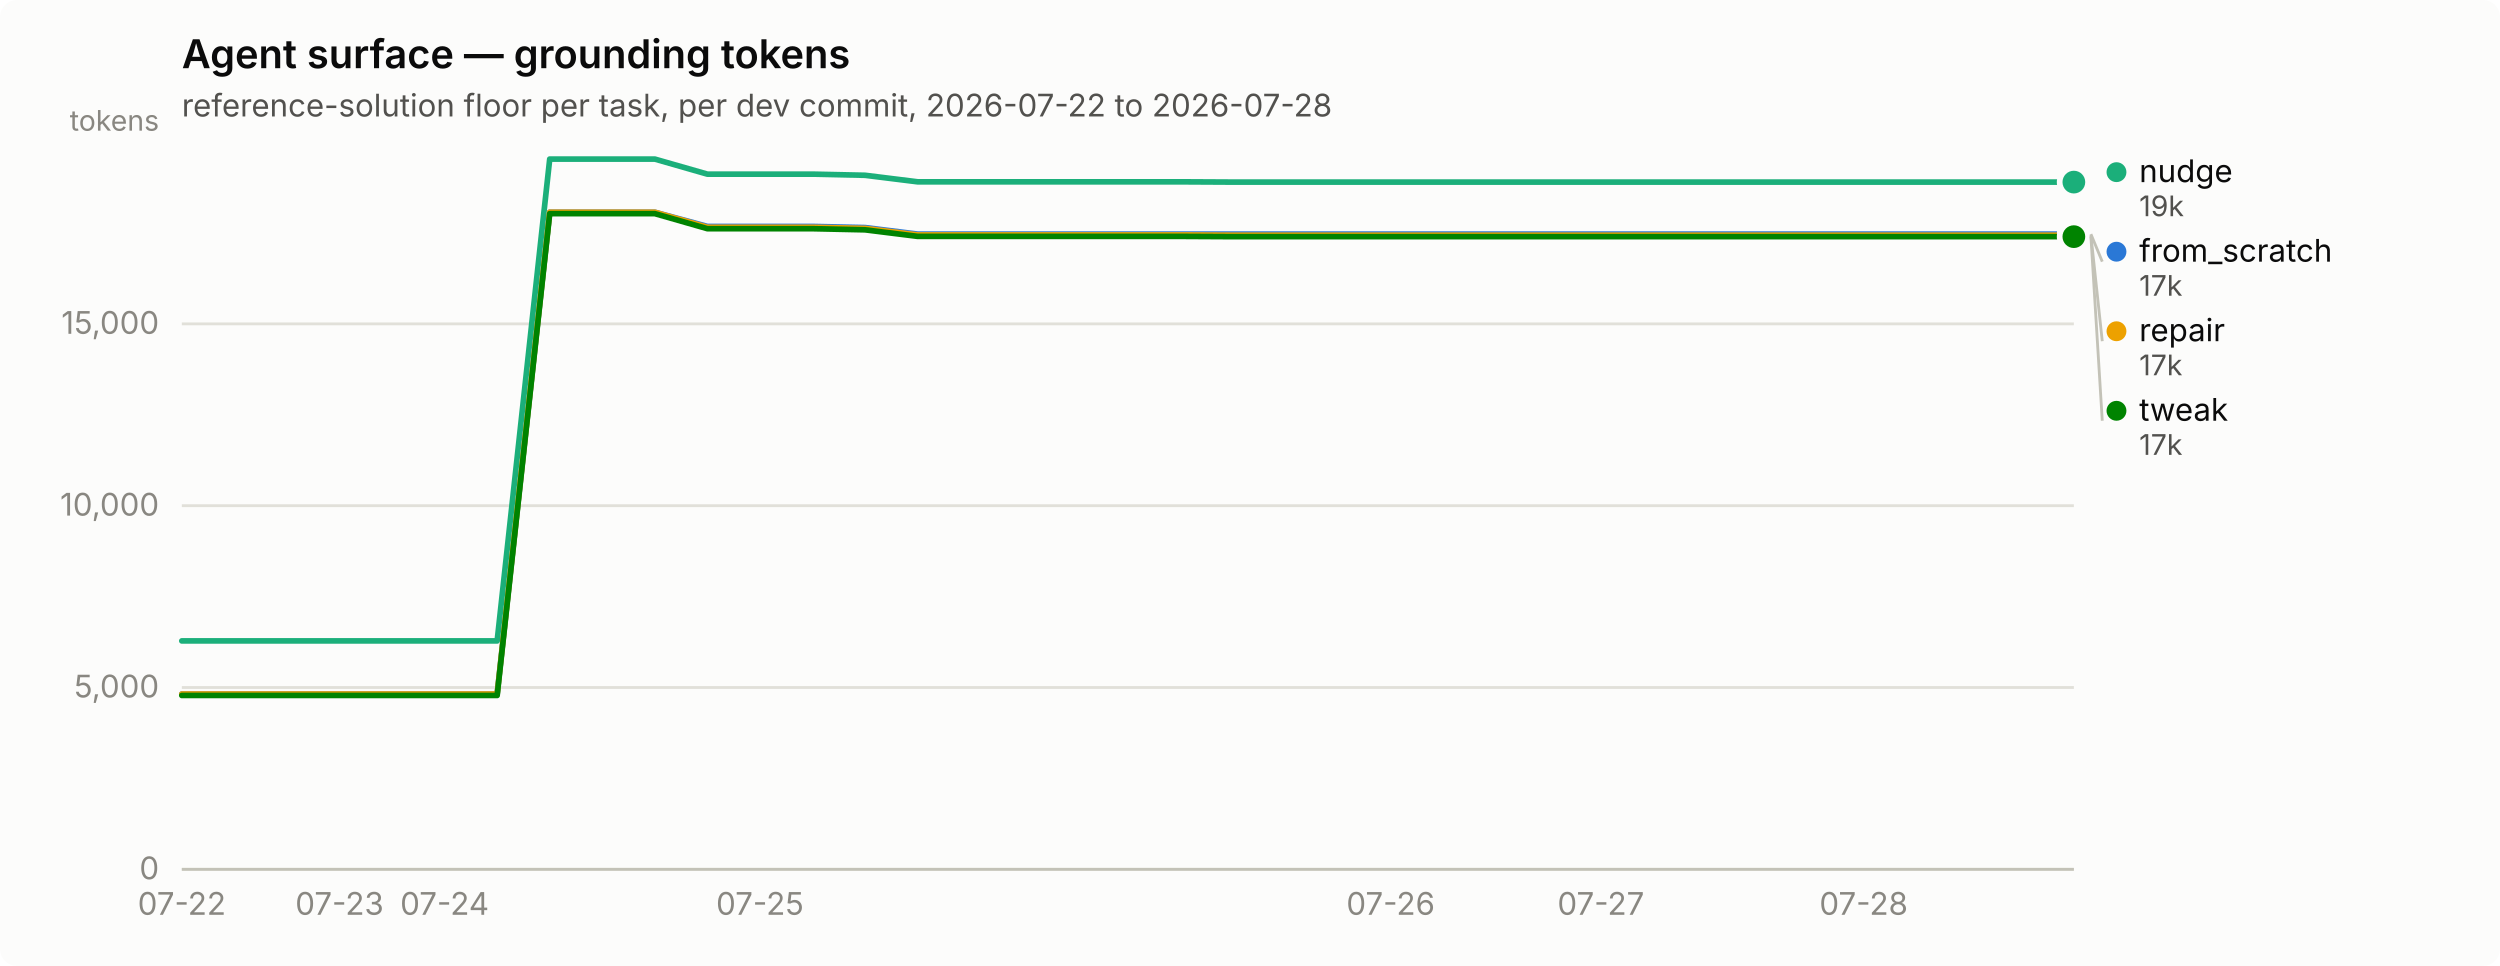
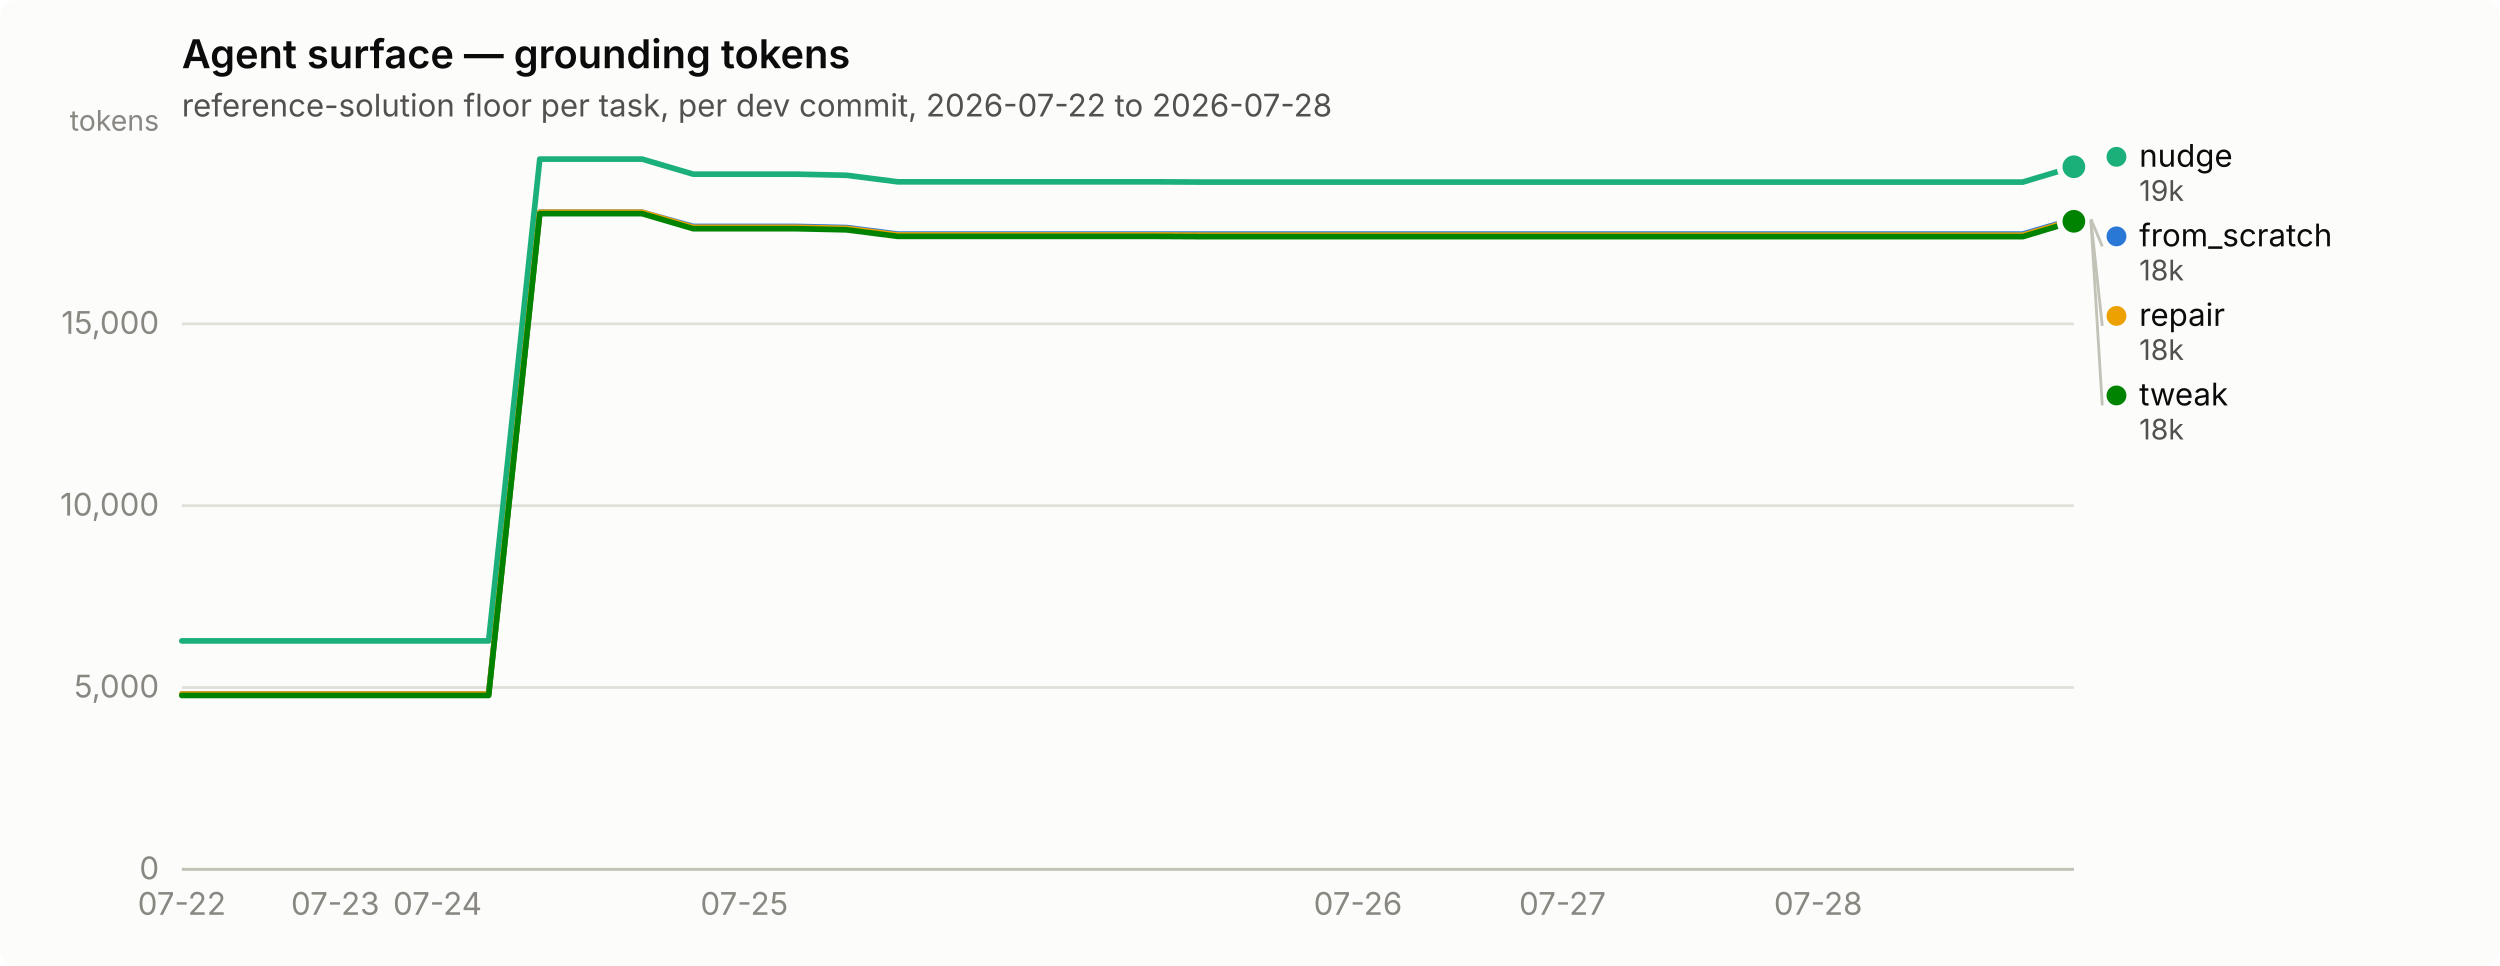
<svg xmlns="http://www.w3.org/2000/svg" width="880" height="340" viewBox="0 0 880 340" role="img" aria-label="Agent surface — grounding tokens">
  <rect width="880" height="340" rx="6" fill="#fcfcfb" />
  <text x="64" y="24" font-family="system-ui, -apple-system, &quot;Segoe UI&quot;, sans-serif" font-size="14" font-weight="600" fill="#0b0b0b">Agent surface — grounding tokens</text>
  <text x="64" y="41" font-family="system-ui, -apple-system, &quot;Segoe UI&quot;, sans-serif" font-size="11" fill="#52514e">reference-solution floor per task, per dev commit, 2026-07-22 to 2026-07-28</text>
  <line x1="64" y1="306.0" x2="730" y2="306.0" stroke="#e1e0d9" stroke-width="1" />
  <text x="56" y="309.5" text-anchor="end" font-family="system-ui, -apple-system, &quot;Segoe UI&quot;, sans-serif" font-size="11" style="font-variant-numeric: tabular-nums" fill="#898781">0</text>
  <line x1="64" y1="242.0" x2="730" y2="242.0" stroke="#e1e0d9" stroke-width="1" />
  <text x="56" y="245.5" text-anchor="end" font-family="system-ui, -apple-system, &quot;Segoe UI&quot;, sans-serif" font-size="11" style="font-variant-numeric: tabular-nums" fill="#898781">5,000</text>
  <line x1="64" y1="178.0" x2="730" y2="178.0" stroke="#e1e0d9" stroke-width="1" />
  <text x="56" y="181.5" text-anchor="end" font-family="system-ui, -apple-system, &quot;Segoe UI&quot;, sans-serif" font-size="11" style="font-variant-numeric: tabular-nums" fill="#898781">10,000</text>
  <line x1="64" y1="114.0" x2="730" y2="114.0" stroke="#e1e0d9" stroke-width="1" />
  <text x="56" y="117.5" text-anchor="end" font-family="system-ui, -apple-system, &quot;Segoe UI&quot;, sans-serif" font-size="11" style="font-variant-numeric: tabular-nums" fill="#898781">15,000</text>
  <text x="56" y="46" text-anchor="end" font-family="system-ui, -apple-system, &quot;Segoe UI&quot;, sans-serif" font-size="10" fill="#898781">tokens</text>
  <line x1="64" y1="306" x2="730" y2="306" stroke="#c3c2b7" stroke-width="1" />
  <text x="64.0" y="322" text-anchor="middle" font-family="system-ui, -apple-system, &quot;Segoe UI&quot;, sans-serif" font-size="11" style="font-variant-numeric: tabular-nums" fill="#898781">07-22</text>
-   <text x="119.5" y="322" text-anchor="middle" font-family="system-ui, -apple-system, &quot;Segoe UI&quot;, sans-serif" font-size="11" style="font-variant-numeric: tabular-nums" fill="#898781">07-23</text>
-   <text x="156.5" y="322" text-anchor="middle" font-family="system-ui, -apple-system, &quot;Segoe UI&quot;, sans-serif" font-size="11" style="font-variant-numeric: tabular-nums" fill="#898781">07-24</text>
-   <text x="267.5" y="322" text-anchor="middle" font-family="system-ui, -apple-system, &quot;Segoe UI&quot;, sans-serif" font-size="11" style="font-variant-numeric: tabular-nums" fill="#898781">07-25</text>
-   <text x="489.5" y="322" text-anchor="middle" font-family="system-ui, -apple-system, &quot;Segoe UI&quot;, sans-serif" font-size="11" style="font-variant-numeric: tabular-nums" fill="#898781">07-26</text>
-   <text x="563.5" y="322" text-anchor="middle" font-family="system-ui, -apple-system, &quot;Segoe UI&quot;, sans-serif" font-size="11" style="font-variant-numeric: tabular-nums" fill="#898781">07-27</text>
-   <text x="656.0" y="322" text-anchor="middle" font-family="system-ui, -apple-system, &quot;Segoe UI&quot;, sans-serif" font-size="11" style="font-variant-numeric: tabular-nums" fill="#898781">07-28</text>
-   <path d="M64.0,244.3 L82.5,244.3 L101.0,244.3 L119.5,244.3 L138.0,244.3 L156.5,244.3 L175.0,244.3 L193.5,74.7 L212.0,74.7 L230.5,74.7 L249.0,79.7 L267.5,79.7 L286.0,79.7 L304.5,80.1 L323.0,82.4 L341.5,82.4 L360.0,82.4 L378.5,82.4 L397.0,82.4 L415.5,82.4 L434.0,82.4 L452.5,82.4 L471.0,82.4 L489.5,82.4 L508.0,82.4 L526.5,82.4 L545.0,82.4 L563.5,82.4 L582.0,82.4 L600.5,82.4 L619.0,82.4 L637.5,82.4 L656.0,82.4 L674.5,82.4 L693.0,82.4 L711.5,82.4 L730.0,82.4" fill="none" stroke="#2a78d6" stroke-width="2" stroke-linejoin="round" stroke-linecap="round" />
-   <circle cx="730.0" cy="82.4" r="6" fill="#fcfcfb" />
-   <circle cx="730.0" cy="82.4" r="4" fill="#2a78d6" />
-   <path d="M64.0,225.6 L82.5,225.6 L101.0,225.6 L119.5,225.6 L138.0,225.6 L156.5,225.6 L175.0,225.6 L193.5,56.0 L212.0,56.0 L230.5,56.0 L249.0,61.3 L267.5,61.3 L286.0,61.3 L304.5,61.7 L323.0,64.0 L341.5,64.0 L360.0,64.0 L378.5,64.0 L397.0,64.0 L415.5,64.0 L434.0,64.1 L452.5,64.1 L471.0,64.1 L489.5,64.1 L508.0,64.1 L526.5,64.1 L545.0,64.1 L563.5,64.1 L582.0,64.1 L600.5,64.1 L619.0,64.1 L637.5,64.1 L656.0,64.1 L674.5,64.1 L693.0,64.1 L711.5,64.1 L730.0,64.1" fill="none" stroke="#1baf7a" stroke-width="2" stroke-linejoin="round" stroke-linecap="round" />
-   <circle cx="730.0" cy="64.1" r="6" fill="#fcfcfb" />
-   <circle cx="730.0" cy="64.1" r="4" fill="#1baf7a" />
-   <path d="M64.0,244.3 L82.5,244.3 L101.0,244.3 L119.5,244.3 L138.0,244.3 L156.5,244.3 L175.0,244.3 L193.5,74.7 L212.0,74.7 L230.5,74.7 L249.0,80.0 L267.5,80.0 L286.0,80.0 L304.5,80.4 L323.0,82.7 L341.5,82.7 L360.0,82.7 L378.5,82.7 L397.0,82.7 L415.5,82.7 L434.0,82.8 L452.5,82.8 L471.0,82.8 L489.5,82.8 L508.0,82.8 L526.5,82.8 L545.0,82.8 L563.5,82.8 L582.0,82.8 L600.5,82.8 L619.0,82.8 L637.5,82.8 L656.0,82.8 L674.5,82.8 L693.0,82.8 L711.5,82.8 L730.0,82.8" fill="none" stroke="#eda100" stroke-width="2" stroke-linejoin="round" stroke-linecap="round" />
-   <circle cx="730.0" cy="82.8" r="6" fill="#fcfcfb" />
-   <circle cx="730.0" cy="82.8" r="4" fill="#eda100" />
-   <path d="M64.0,244.8 L82.5,244.8 L101.0,244.8 L119.5,244.8 L138.0,244.8 L156.5,244.8 L175.0,244.8 L193.5,75.2 L212.0,75.2 L230.5,75.2 L249.0,80.5 L267.5,80.5 L286.0,80.5 L304.5,80.9 L323.0,83.2 L341.5,83.2 L360.0,83.2 L378.5,83.2 L397.0,83.2 L415.5,83.2 L434.0,83.3 L452.5,83.3 L471.0,83.3 L489.5,83.3 L508.0,83.3 L526.5,83.3 L545.0,83.3 L563.5,83.3 L582.0,83.3 L600.5,83.3 L619.0,83.3 L637.5,83.3 L656.0,83.3 L674.5,83.3 L693.0,83.3 L711.5,83.3 L730.0,83.3" fill="none" stroke="#008300" stroke-width="2" stroke-linejoin="round" stroke-linecap="round" />
-   <circle cx="730.0" cy="83.3" r="6" fill="#fcfcfb" />
-   <circle cx="730.0" cy="83.3" r="4" fill="#008300" />
-   <circle cx="745.0" cy="60.6" r="3.5" fill="#1baf7a" />
-   <text x="753.0" y="64.1" font-family="system-ui, -apple-system, &quot;Segoe UI&quot;, sans-serif" font-size="11" fill="#0b0b0b">nudge</text>
-   <text x="753.0" y="76.1" font-family="system-ui, -apple-system, &quot;Segoe UI&quot;, sans-serif" font-size="10" style="font-variant-numeric: tabular-nums" fill="#52514e">19k</text>
-   <line x1="736.0" y1="82.4" x2="740.0" y2="92.1" stroke="#c3c2b7" stroke-width="1" />
-   <circle cx="745.0" cy="88.6" r="3.5" fill="#2a78d6" />
-   <text x="753.0" y="92.1" font-family="system-ui, -apple-system, &quot;Segoe UI&quot;, sans-serif" font-size="11" fill="#0b0b0b">from_scratch</text>
-   <text x="753.0" y="104.1" font-family="system-ui, -apple-system, &quot;Segoe UI&quot;, sans-serif" font-size="10" style="font-variant-numeric: tabular-nums" fill="#52514e">17k</text>
-   <line x1="736.0" y1="82.8" x2="740.0" y2="120.1" stroke="#c3c2b7" stroke-width="1" />
-   <circle cx="745.0" cy="116.6" r="3.5" fill="#eda100" />
-   <text x="753.0" y="120.1" font-family="system-ui, -apple-system, &quot;Segoe UI&quot;, sans-serif" font-size="11" fill="#0b0b0b">repair</text>
-   <text x="753.0" y="132.1" font-family="system-ui, -apple-system, &quot;Segoe UI&quot;, sans-serif" font-size="10" style="font-variant-numeric: tabular-nums" fill="#52514e">17k</text>
-   <line x1="736.0" y1="83.3" x2="740.0" y2="148.1" stroke="#c3c2b7" stroke-width="1" />
-   <circle cx="745.0" cy="144.6" r="3.5" fill="#008300" />
-   <text x="753.0" y="148.1" font-family="system-ui, -apple-system, &quot;Segoe UI&quot;, sans-serif" font-size="11" fill="#0b0b0b">tweak</text>
-   <text x="753.0" y="160.1" font-family="system-ui, -apple-system, &quot;Segoe UI&quot;, sans-serif" font-size="10" style="font-variant-numeric: tabular-nums" fill="#52514e">17k</text>
+   <text x="118.0" y="322" text-anchor="middle" font-family="system-ui, -apple-system, &quot;Segoe UI&quot;, sans-serif" font-size="11" style="font-variant-numeric: tabular-nums" fill="#898781">07-23</text>
+   <text x="154.0" y="322" text-anchor="middle" font-family="system-ui, -apple-system, &quot;Segoe UI&quot;, sans-serif" font-size="11" style="font-variant-numeric: tabular-nums" fill="#898781">07-24</text>
+   <text x="262.0" y="322" text-anchor="middle" font-family="system-ui, -apple-system, &quot;Segoe UI&quot;, sans-serif" font-size="11" style="font-variant-numeric: tabular-nums" fill="#898781">07-25</text>
+   <text x="478.0" y="322" text-anchor="middle" font-family="system-ui, -apple-system, &quot;Segoe UI&quot;, sans-serif" font-size="11" style="font-variant-numeric: tabular-nums" fill="#898781">07-26</text>
+   <text x="550.0" y="322" text-anchor="middle" font-family="system-ui, -apple-system, &quot;Segoe UI&quot;, sans-serif" font-size="11" style="font-variant-numeric: tabular-nums" fill="#898781">07-27</text>
+   <text x="640.0" y="322" text-anchor="middle" font-family="system-ui, -apple-system, &quot;Segoe UI&quot;, sans-serif" font-size="11" style="font-variant-numeric: tabular-nums" fill="#898781">07-28</text>
+   <path d="M64.0,244.3 L82.0,244.3 L100.0,244.3 L118.0,244.3 L136.0,244.3 L154.0,244.3 L172.0,244.3 L190.0,74.7 L208.0,74.7 L226.0,74.7 L244.0,79.7 L262.0,79.7 L280.0,79.7 L298.0,80.1 L316.0,82.4 L334.0,82.4 L352.0,82.4 L370.0,82.4 L388.0,82.4 L406.0,82.4 L424.0,82.4 L442.0,82.4 L460.0,82.4 L478.0,82.4 L496.0,82.4 L514.0,82.4 L532.0,82.4 L550.0,82.4 L568.0,82.4 L586.0,82.4 L604.0,82.4 L622.0,82.4 L640.0,82.4 L658.0,82.4 L676.0,82.4 L694.0,82.4 L712.0,82.4 L730.0,77.1" fill="none" stroke="#2a78d6" stroke-width="2" stroke-linejoin="round" stroke-linecap="round" />
+   <circle cx="730.0" cy="77.1" r="6" fill="#fcfcfb" />
+   <circle cx="730.0" cy="77.1" r="4" fill="#2a78d6" />
+   <path d="M64.0,225.6 L82.0,225.6 L100.0,225.6 L118.0,225.6 L136.0,225.6 L154.0,225.6 L172.0,225.6 L190.0,56.0 L208.0,56.0 L226.0,56.0 L244.0,61.3 L262.0,61.3 L280.0,61.3 L298.0,61.7 L316.0,64.0 L334.0,64.0 L352.0,64.0 L370.0,64.0 L388.0,64.0 L406.0,64.0 L424.0,64.1 L442.0,64.1 L460.0,64.1 L478.0,64.1 L496.0,64.1 L514.0,64.1 L532.0,64.1 L550.0,64.1 L568.0,64.1 L586.0,64.1 L604.0,64.1 L622.0,64.1 L640.0,64.1 L658.0,64.1 L676.0,64.1 L694.0,64.1 L712.0,64.1 L730.0,58.7" fill="none" stroke="#1baf7a" stroke-width="2" stroke-linejoin="round" stroke-linecap="round" />
+   <circle cx="730.0" cy="58.7" r="6" fill="#fcfcfb" />
+   <circle cx="730.0" cy="58.7" r="4" fill="#1baf7a" />
+   <path d="M64.0,244.3 L82.0,244.3 L100.0,244.3 L118.0,244.3 L136.0,244.3 L154.0,244.3 L172.0,244.3 L190.0,74.7 L208.0,74.7 L226.0,74.7 L244.0,80.0 L262.0,80.0 L280.0,80.0 L298.0,80.4 L316.0,82.7 L334.0,82.7 L352.0,82.7 L370.0,82.7 L388.0,82.7 L406.0,82.7 L424.0,82.8 L442.0,82.8 L460.0,82.8 L478.0,82.8 L496.0,82.8 L514.0,82.8 L532.0,82.8 L550.0,82.8 L568.0,82.8 L586.0,82.8 L604.0,82.8 L622.0,82.8 L640.0,82.8 L658.0,82.8 L676.0,82.8 L694.0,82.8 L712.0,82.8 L730.0,77.4" fill="none" stroke="#eda100" stroke-width="2" stroke-linejoin="round" stroke-linecap="round" />
+   <circle cx="730.0" cy="77.4" r="6" fill="#fcfcfb" />
+   <circle cx="730.0" cy="77.4" r="4" fill="#eda100" />
+   <path d="M64.0,244.8 L82.0,244.8 L100.0,244.8 L118.0,244.8 L136.0,244.8 L154.0,244.8 L172.0,244.8 L190.0,75.2 L208.0,75.2 L226.0,75.2 L244.0,80.5 L262.0,80.5 L280.0,80.5 L298.0,80.9 L316.0,83.2 L334.0,83.2 L352.0,83.2 L370.0,83.2 L388.0,83.2 L406.0,83.2 L424.0,83.3 L442.0,83.3 L460.0,83.3 L478.0,83.3 L496.0,83.3 L514.0,83.3 L532.0,83.3 L550.0,83.3 L568.0,83.3 L586.0,83.3 L604.0,83.3 L622.0,83.3 L640.0,83.3 L658.0,83.3 L676.0,83.3 L694.0,83.3 L712.0,83.3 L730.0,77.9" fill="none" stroke="#008300" stroke-width="2" stroke-linejoin="round" stroke-linecap="round" />
+   <circle cx="730.0" cy="77.9" r="6" fill="#fcfcfb" />
+   <circle cx="730.0" cy="77.9" r="4" fill="#008300" />
+   <circle cx="745.0" cy="55.2" r="3.5" fill="#1baf7a" />
+   <text x="753.0" y="58.7" font-family="system-ui, -apple-system, &quot;Segoe UI&quot;, sans-serif" font-size="11" fill="#0b0b0b">nudge</text>
+   <text x="753.0" y="70.7" font-family="system-ui, -apple-system, &quot;Segoe UI&quot;, sans-serif" font-size="10" style="font-variant-numeric: tabular-nums" fill="#52514e">19k</text>
+   <line x1="736.0" y1="77.1" x2="740.0" y2="86.7" stroke="#c3c2b7" stroke-width="1" />
+   <circle cx="745.0" cy="83.2" r="3.5" fill="#2a78d6" />
+   <text x="753.0" y="86.7" font-family="system-ui, -apple-system, &quot;Segoe UI&quot;, sans-serif" font-size="11" fill="#0b0b0b">from_scratch</text>
+   <text x="753.0" y="98.7" font-family="system-ui, -apple-system, &quot;Segoe UI&quot;, sans-serif" font-size="10" style="font-variant-numeric: tabular-nums" fill="#52514e">18k</text>
+   <line x1="736.0" y1="77.4" x2="740.0" y2="114.7" stroke="#c3c2b7" stroke-width="1" />
+   <circle cx="745.0" cy="111.2" r="3.5" fill="#eda100" />
+   <text x="753.0" y="114.7" font-family="system-ui, -apple-system, &quot;Segoe UI&quot;, sans-serif" font-size="11" fill="#0b0b0b">repair</text>
+   <text x="753.0" y="126.7" font-family="system-ui, -apple-system, &quot;Segoe UI&quot;, sans-serif" font-size="10" style="font-variant-numeric: tabular-nums" fill="#52514e">18k</text>
+   <line x1="736.0" y1="77.9" x2="740.0" y2="142.7" stroke="#c3c2b7" stroke-width="1" />
+   <circle cx="745.0" cy="139.2" r="3.5" fill="#008300" />
+   <text x="753.0" y="142.7" font-family="system-ui, -apple-system, &quot;Segoe UI&quot;, sans-serif" font-size="11" fill="#0b0b0b">tweak</text>
+   <text x="753.0" y="154.7" font-family="system-ui, -apple-system, &quot;Segoe UI&quot;, sans-serif" font-size="10" style="font-variant-numeric: tabular-nums" fill="#52514e">18k</text>
</svg>
